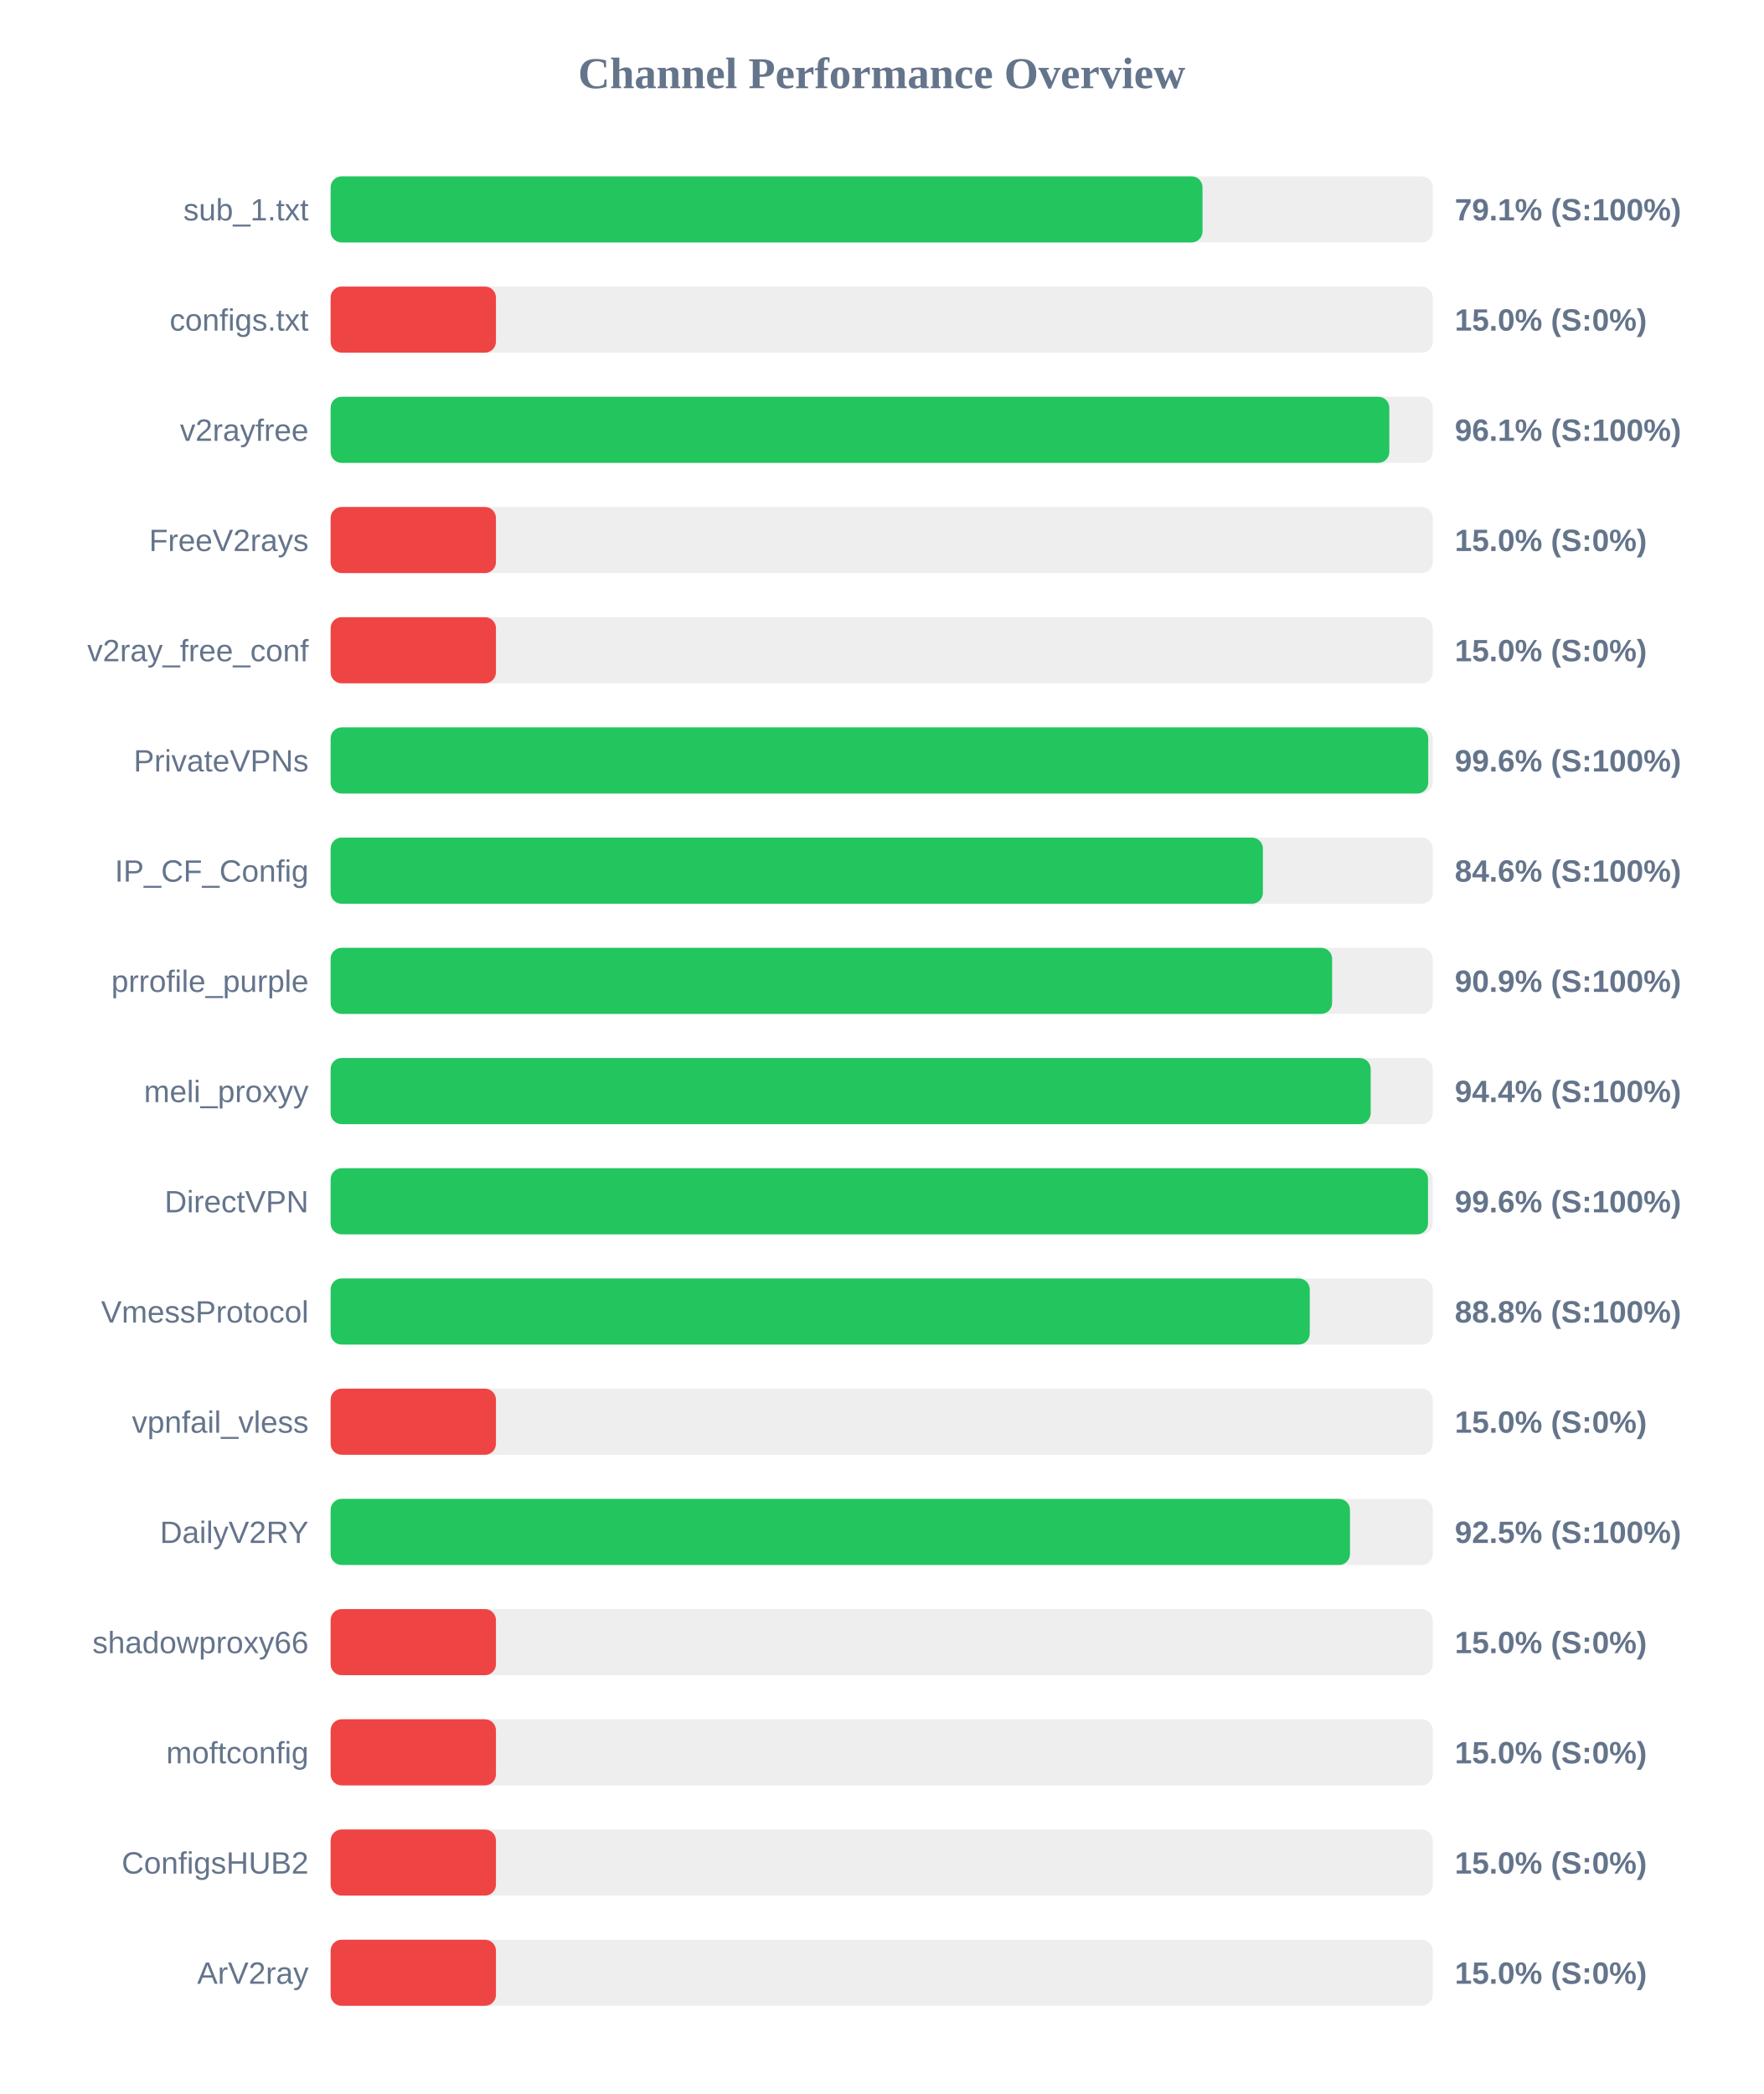
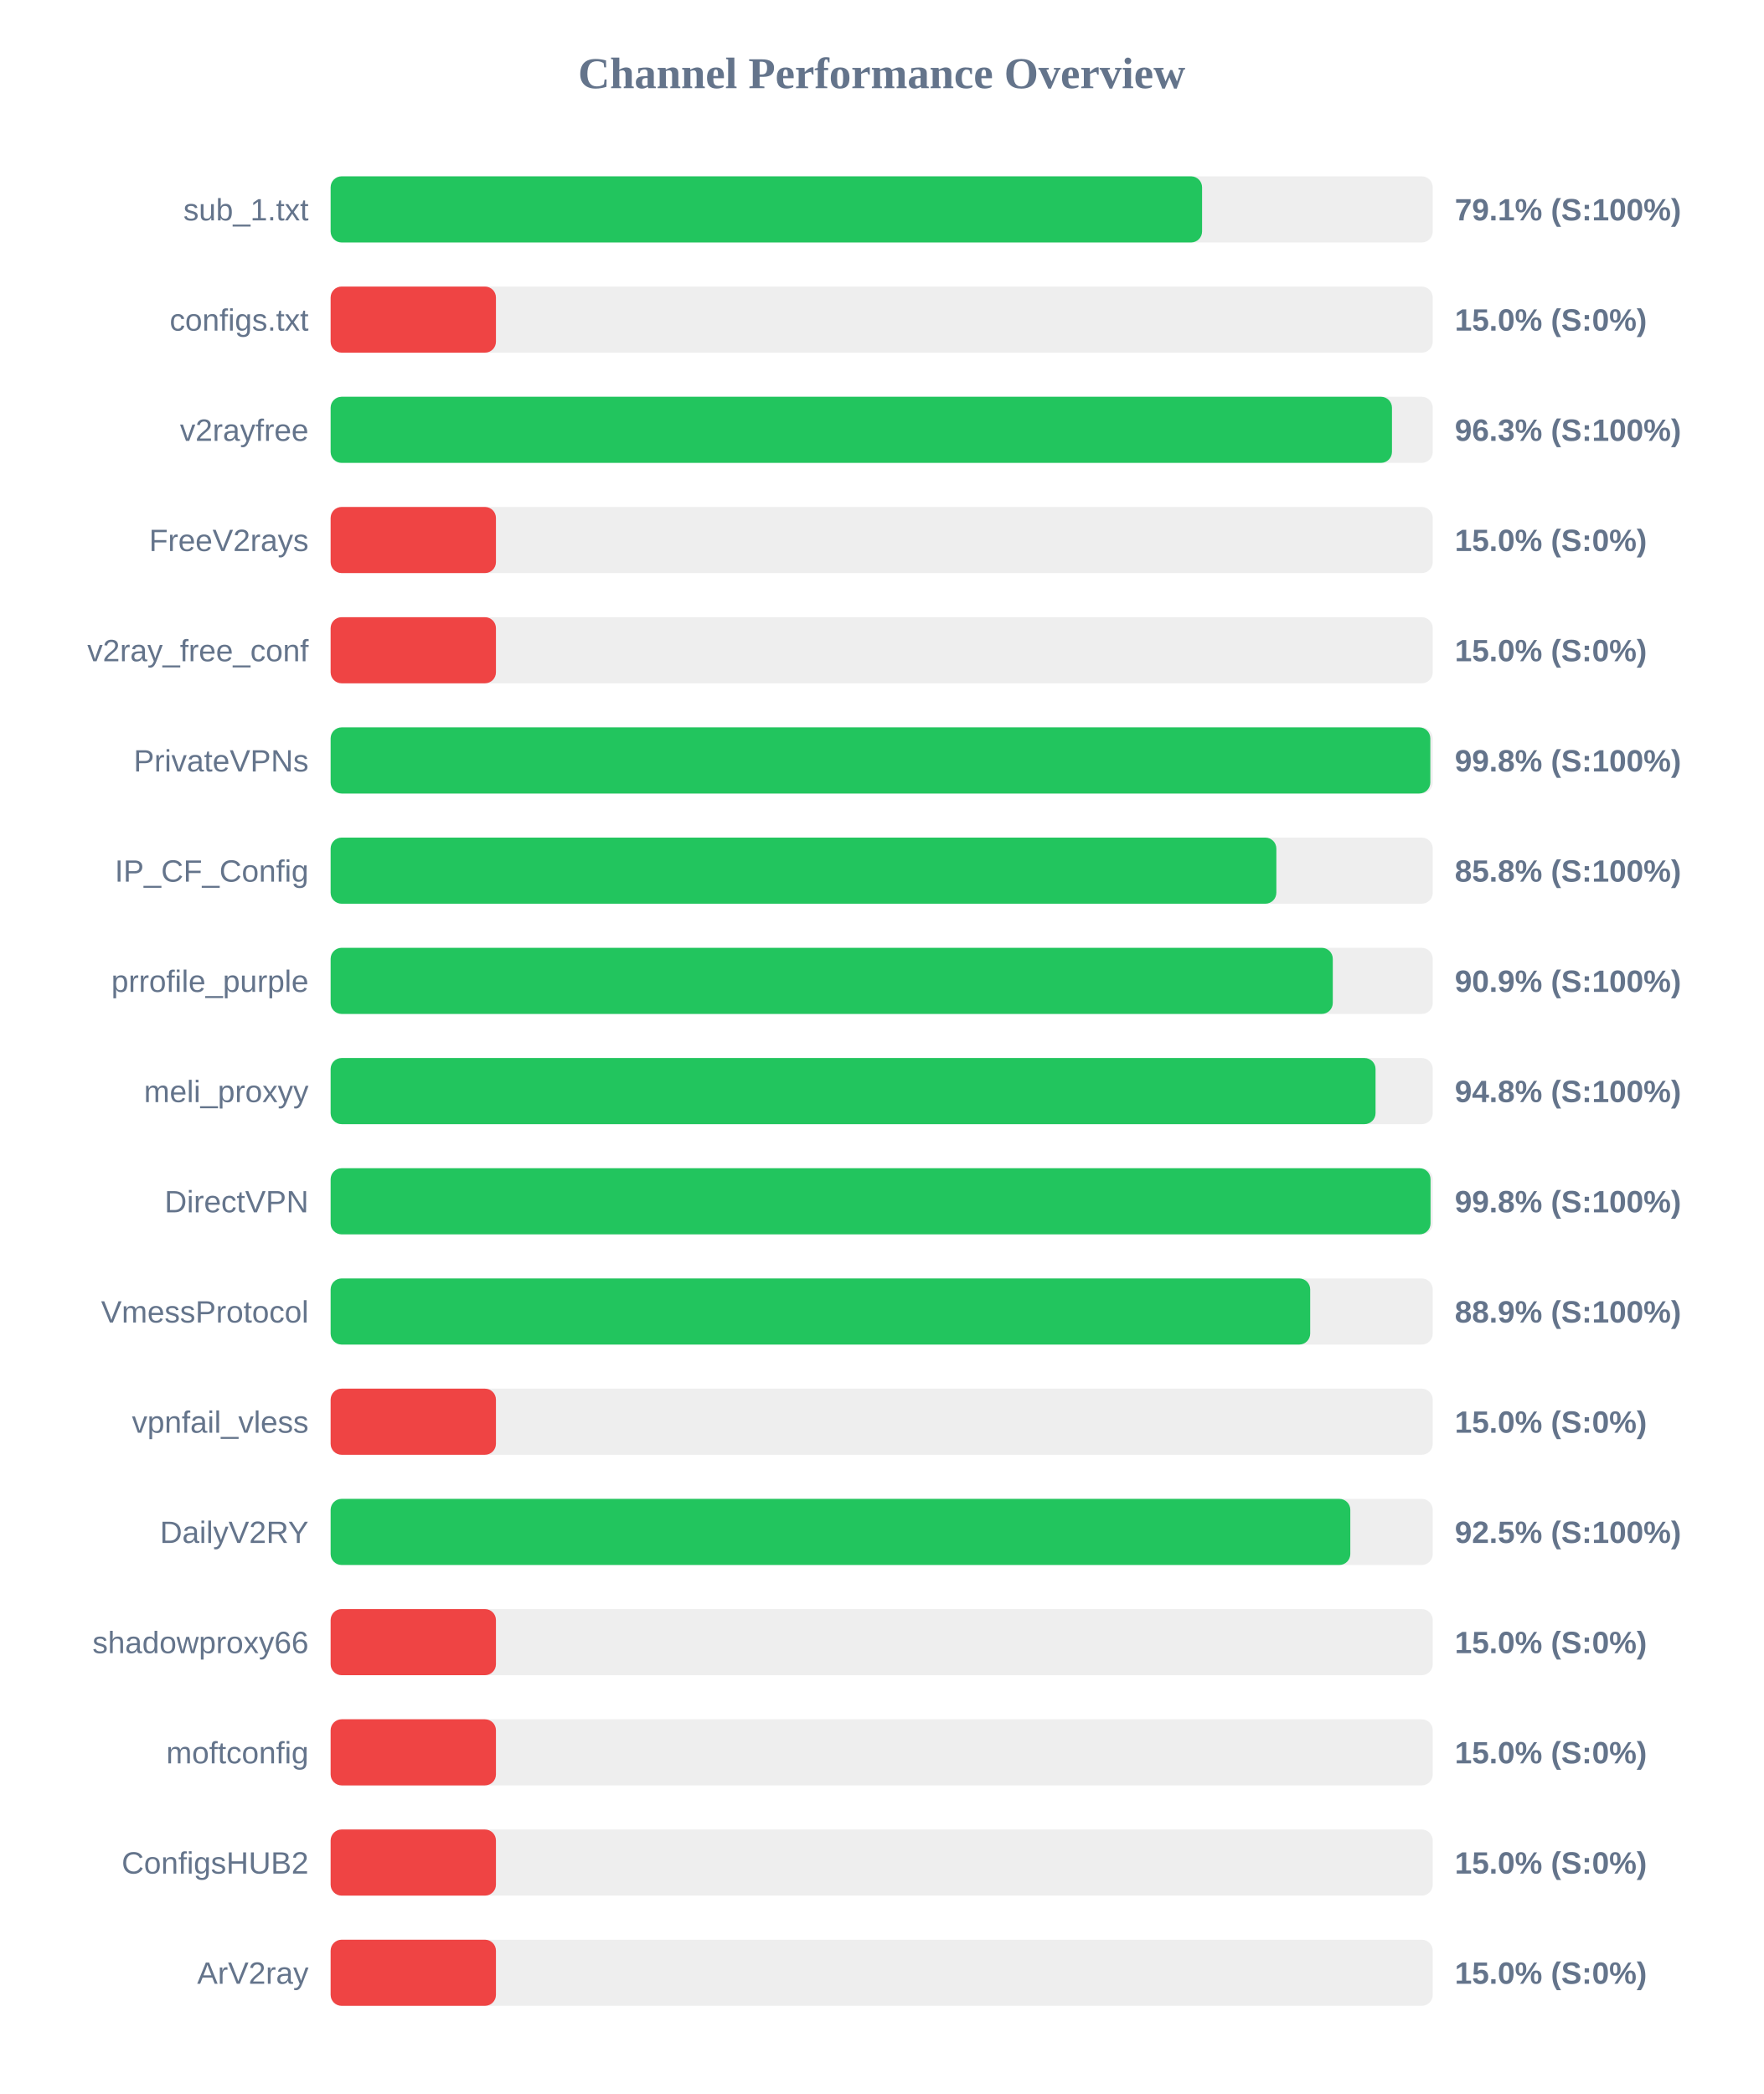
<svg xmlns="http://www.w3.org/2000/svg" width="800" height="950" version="1.1">
  <style>
        .row { font: 14px Arial; fill: #64748b; }
        .score { font: bold 14px Arial; fill: #64748b; }
    </style>
  <text x="400" y="40" text-anchor="middle" font-size="20px" font-weight="bold" fill="#64748b">Channel Performance Overview</text>
  <rect x="150" y="80" width="500" height="30" fill="#eee" rx="5" />
-   <rect x="150" y="80" width="395.55" height="30" fill="#22c55e" rx="5" />
+   <rect x="150" y="80" width="395.35" height="30" fill="#22c55e" rx="5" />
  <text x="140" y="100" text-anchor="end" class="row">sub_1.txt</text>
  <text x="660" y="100" text-anchor="start" class="score">79.1% (S:100%)</text>
  <rect x="150" y="130" width="500" height="30" fill="#eee" rx="5" />
  <rect x="150" y="130" width="75.0" height="30" fill="#ef4444" rx="5" />
  <text x="140" y="150" text-anchor="end" class="row">configs.txt</text>
  <text x="660" y="150" text-anchor="start" class="score">15.0% (S:0%)</text>
  <rect x="150" y="180" width="500" height="30" fill="#eee" rx="5" />
-   <rect x="150" y="180" width="480.3" height="30" fill="#22c55e" rx="5" />
+   <rect x="150" y="180" width="481.5" height="30" fill="#22c55e" rx="5" />
  <text x="140" y="200" text-anchor="end" class="row">v2rayfree</text>
-   <text x="660" y="200" text-anchor="start" class="score">96.1% (S:100%)</text>
+   <text x="660" y="200" text-anchor="start" class="score">96.3% (S:100%)</text>
  <rect x="150" y="230" width="500" height="30" fill="#eee" rx="5" />
  <rect x="150" y="230" width="75.0" height="30" fill="#ef4444" rx="5" />
  <text x="140" y="250" text-anchor="end" class="row">FreeV2rays</text>
  <text x="660" y="250" text-anchor="start" class="score">15.0% (S:0%)</text>
  <rect x="150" y="280" width="500" height="30" fill="#eee" rx="5" />
  <rect x="150" y="280" width="75.0" height="30" fill="#ef4444" rx="5" />
  <text x="140" y="300" text-anchor="end" class="row">v2ray_free_conf</text>
  <text x="660" y="300" text-anchor="start" class="score">15.0% (S:0%)</text>
  <rect x="150" y="330" width="500" height="30" fill="#eee" rx="5" />
-   <rect x="150" y="330" width="497.95" height="30" fill="#22c55e" rx="5" />
+   <rect x="150" y="330" width="498.9" height="30" fill="#22c55e" rx="5" />
  <text x="140" y="350" text-anchor="end" class="row">PrivateVPNs</text>
-   <text x="660" y="350" text-anchor="start" class="score">99.6% (S:100%)</text>
+   <text x="660" y="350" text-anchor="start" class="score">99.8% (S:100%)</text>
  <rect x="150" y="380" width="500" height="30" fill="#eee" rx="5" />
-   <rect x="150" y="380" width="422.95" height="30" fill="#22c55e" rx="5" />
+   <rect x="150" y="380" width="429.05" height="30" fill="#22c55e" rx="5" />
  <text x="140" y="400" text-anchor="end" class="row">IP_CF_Config</text>
-   <text x="660" y="400" text-anchor="start" class="score">84.6% (S:100%)</text>
+   <text x="660" y="400" text-anchor="start" class="score">85.8% (S:100%)</text>
  <rect x="150" y="430" width="500" height="30" fill="#eee" rx="5" />
-   <rect x="150" y="430" width="454.35" height="30" fill="#22c55e" rx="5" />
+   <rect x="150" y="430" width="454.65" height="30" fill="#22c55e" rx="5" />
  <text x="140" y="450" text-anchor="end" class="row">prrofile_purple</text>
  <text x="660" y="450" text-anchor="start" class="score">90.9% (S:100%)</text>
  <rect x="150" y="480" width="500" height="30" fill="#eee" rx="5" />
-   <rect x="150" y="480" width="471.85" height="30" fill="#22c55e" rx="5" />
+   <rect x="150" y="480" width="474.05" height="30" fill="#22c55e" rx="5" />
  <text x="140" y="500" text-anchor="end" class="row">meli_proxyy</text>
-   <text x="660" y="500" text-anchor="start" class="score">94.4% (S:100%)</text>
+   <text x="660" y="500" text-anchor="start" class="score">94.8% (S:100%)</text>
  <rect x="150" y="530" width="500" height="30" fill="#eee" rx="5" />
-   <rect x="150" y="530" width="497.85" height="30" fill="#22c55e" rx="5" />
+   <rect x="150" y="530" width="499.0" height="30" fill="#22c55e" rx="5" />
  <text x="140" y="550" text-anchor="end" class="row">DirectVPN</text>
-   <text x="660" y="550" text-anchor="start" class="score">99.6% (S:100%)</text>
+   <text x="660" y="550" text-anchor="start" class="score">99.8% (S:100%)</text>
  <rect x="150" y="580" width="500" height="30" fill="#eee" rx="5" />
-   <rect x="150" y="580" width="444.2" height="30" fill="#22c55e" rx="5" />
+   <rect x="150" y="580" width="444.4" height="30" fill="#22c55e" rx="5" />
  <text x="140" y="600" text-anchor="end" class="row">VmessProtocol</text>
-   <text x="660" y="600" text-anchor="start" class="score">88.8% (S:100%)</text>
+   <text x="660" y="600" text-anchor="start" class="score">88.9% (S:100%)</text>
  <rect x="150" y="630" width="500" height="30" fill="#eee" rx="5" />
  <rect x="150" y="630" width="75.0" height="30" fill="#ef4444" rx="5" />
  <text x="140" y="650" text-anchor="end" class="row">vpnfail_vless</text>
  <text x="660" y="650" text-anchor="start" class="score">15.0% (S:0%)</text>
  <rect x="150" y="680" width="500" height="30" fill="#eee" rx="5" />
-   <rect x="150" y="680" width="462.45" height="30" fill="#22c55e" rx="5" />
+   <rect x="150" y="680" width="462.6" height="30" fill="#22c55e" rx="5" />
  <text x="140" y="700" text-anchor="end" class="row">DailyV2RY</text>
  <text x="660" y="700" text-anchor="start" class="score">92.5% (S:100%)</text>
  <rect x="150" y="730" width="500" height="30" fill="#eee" rx="5" />
  <rect x="150" y="730" width="75.0" height="30" fill="#ef4444" rx="5" />
  <text x="140" y="750" text-anchor="end" class="row">shadowproxy66</text>
  <text x="660" y="750" text-anchor="start" class="score">15.0% (S:0%)</text>
  <rect x="150" y="780" width="500" height="30" fill="#eee" rx="5" />
  <rect x="150" y="780" width="75.0" height="30" fill="#ef4444" rx="5" />
  <text x="140" y="800" text-anchor="end" class="row">moftconfig</text>
  <text x="660" y="800" text-anchor="start" class="score">15.0% (S:0%)</text>
  <rect x="150" y="830" width="500" height="30" fill="#eee" rx="5" />
  <rect x="150" y="830" width="75.0" height="30" fill="#ef4444" rx="5" />
  <text x="140" y="850" text-anchor="end" class="row">ConfigsHUB2</text>
  <text x="660" y="850" text-anchor="start" class="score">15.0% (S:0%)</text>
  <rect x="150" y="880" width="500" height="30" fill="#eee" rx="5" />
  <rect x="150" y="880" width="75.0" height="30" fill="#ef4444" rx="5" />
  <text x="140" y="900" text-anchor="end" class="row">ArV2ray</text>
  <text x="660" y="900" text-anchor="start" class="score">15.0% (S:0%)</text>
</svg>
